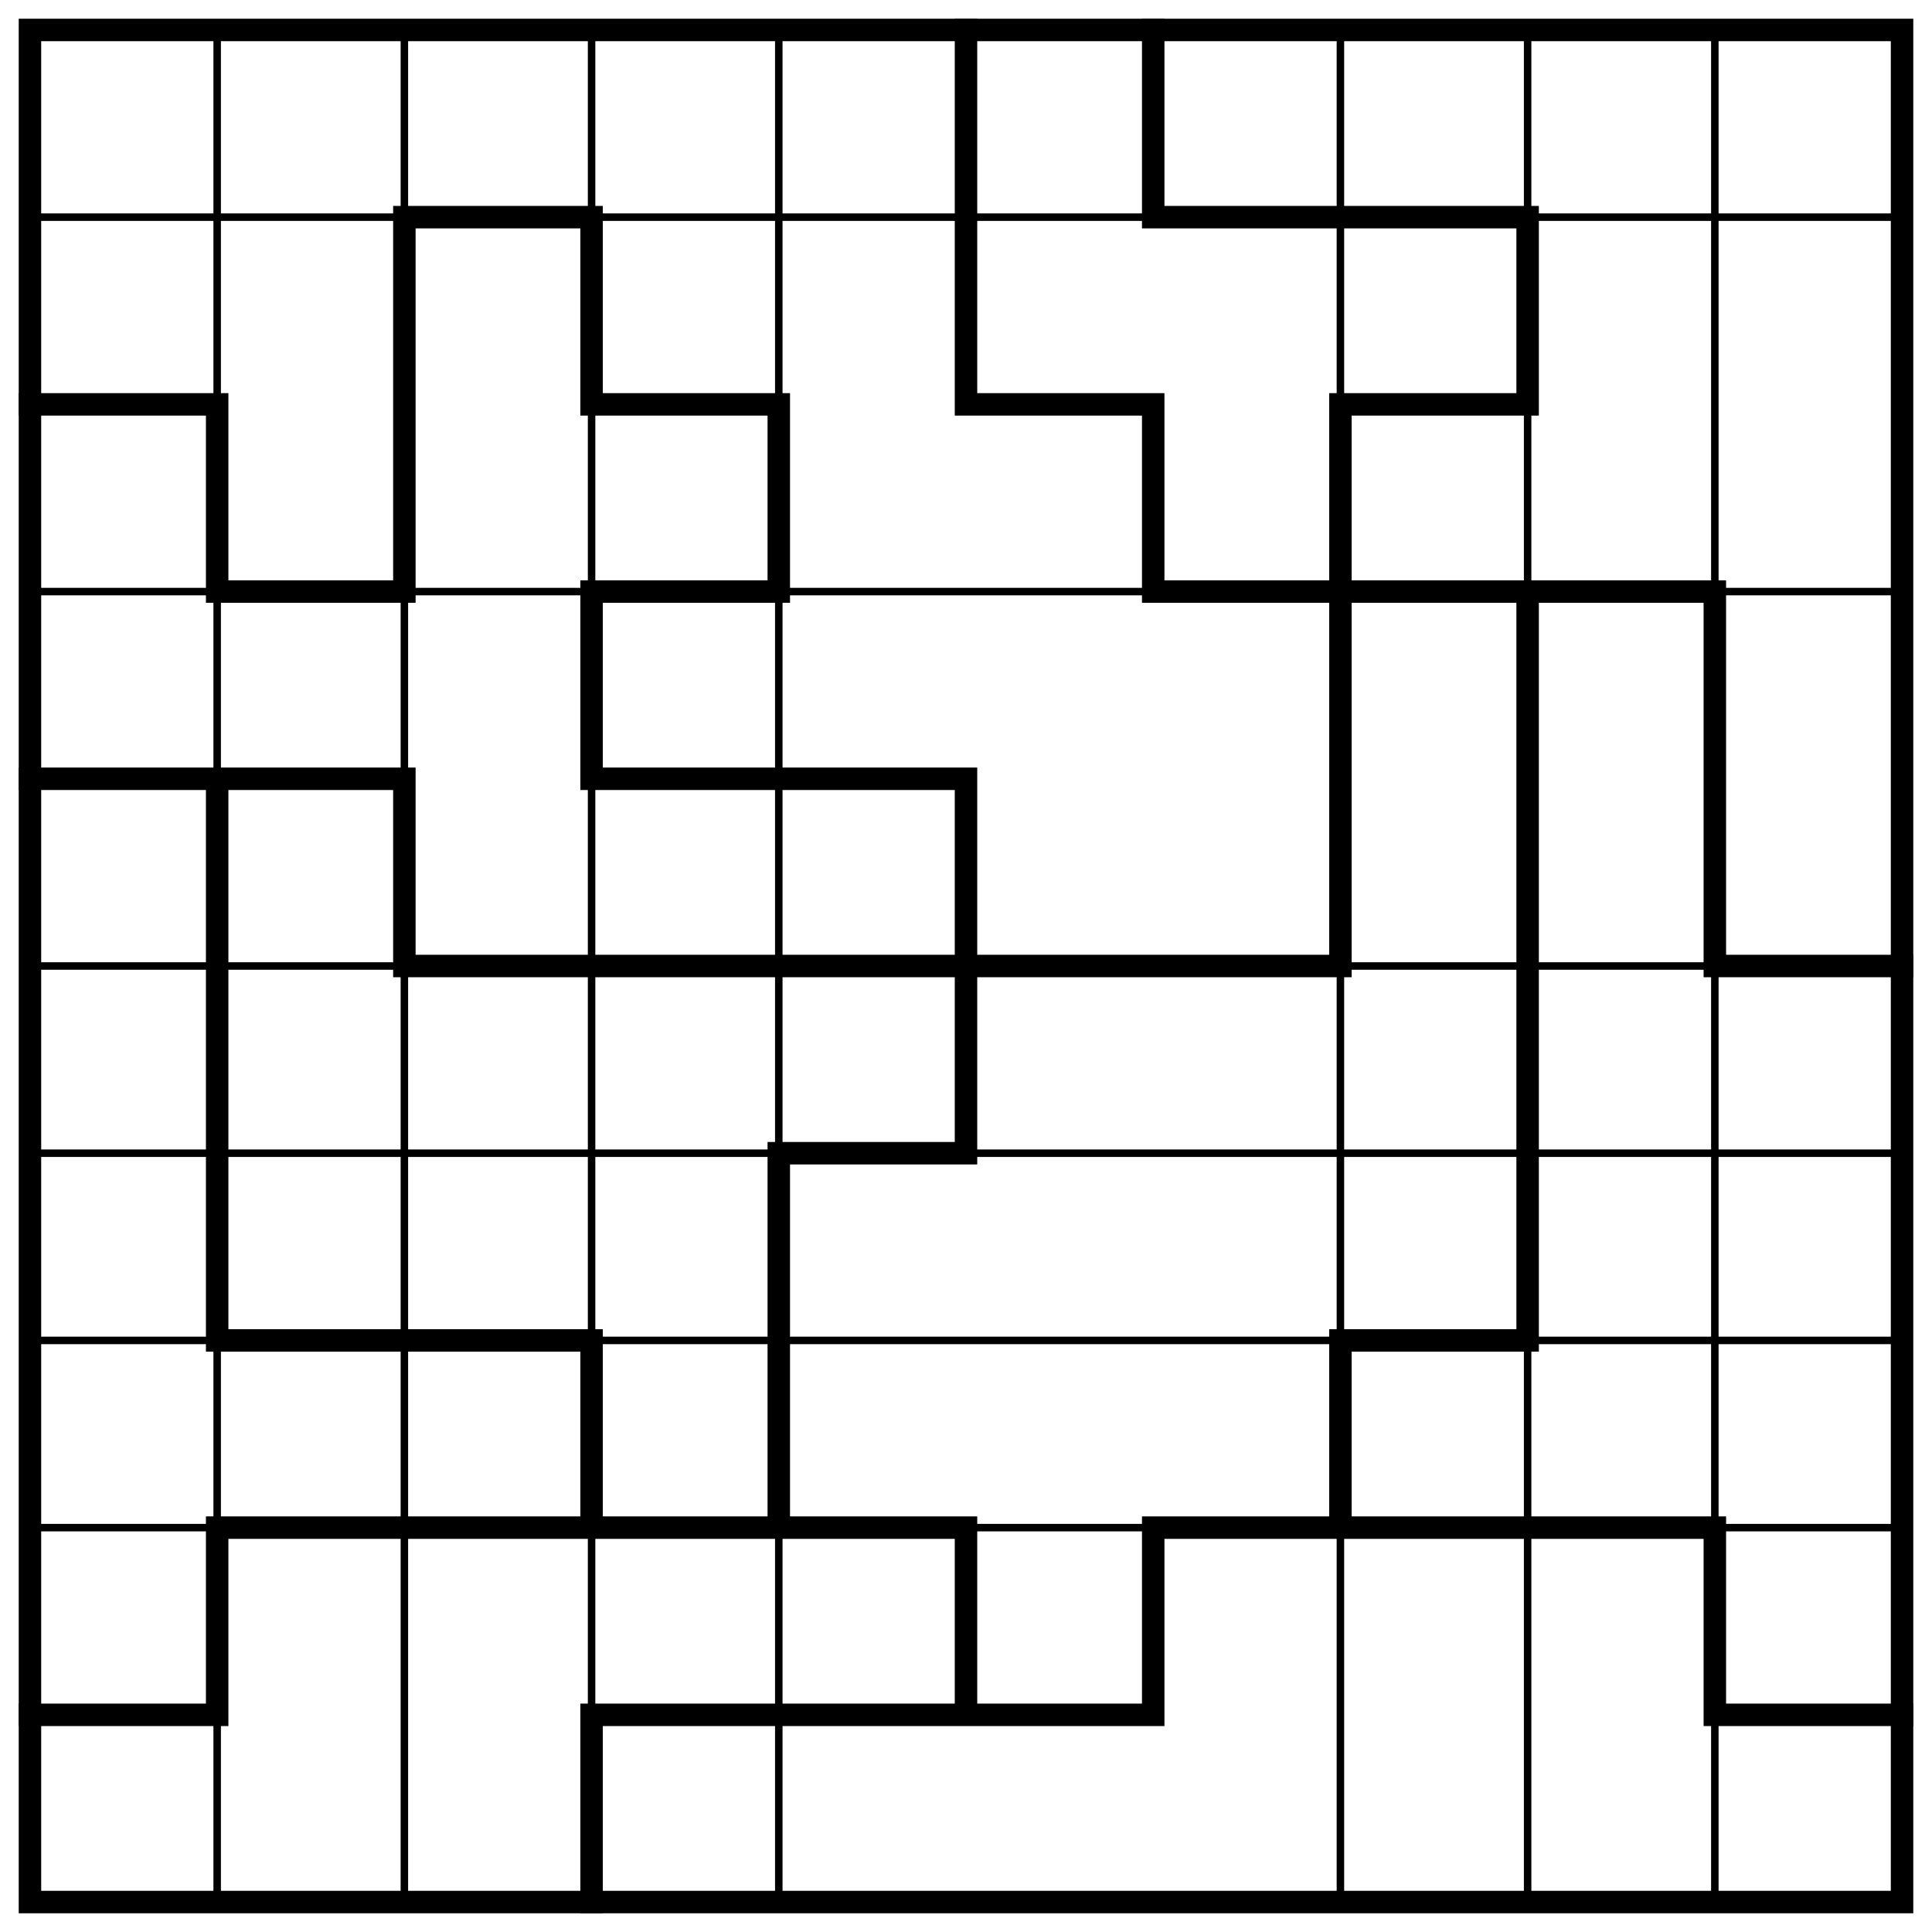
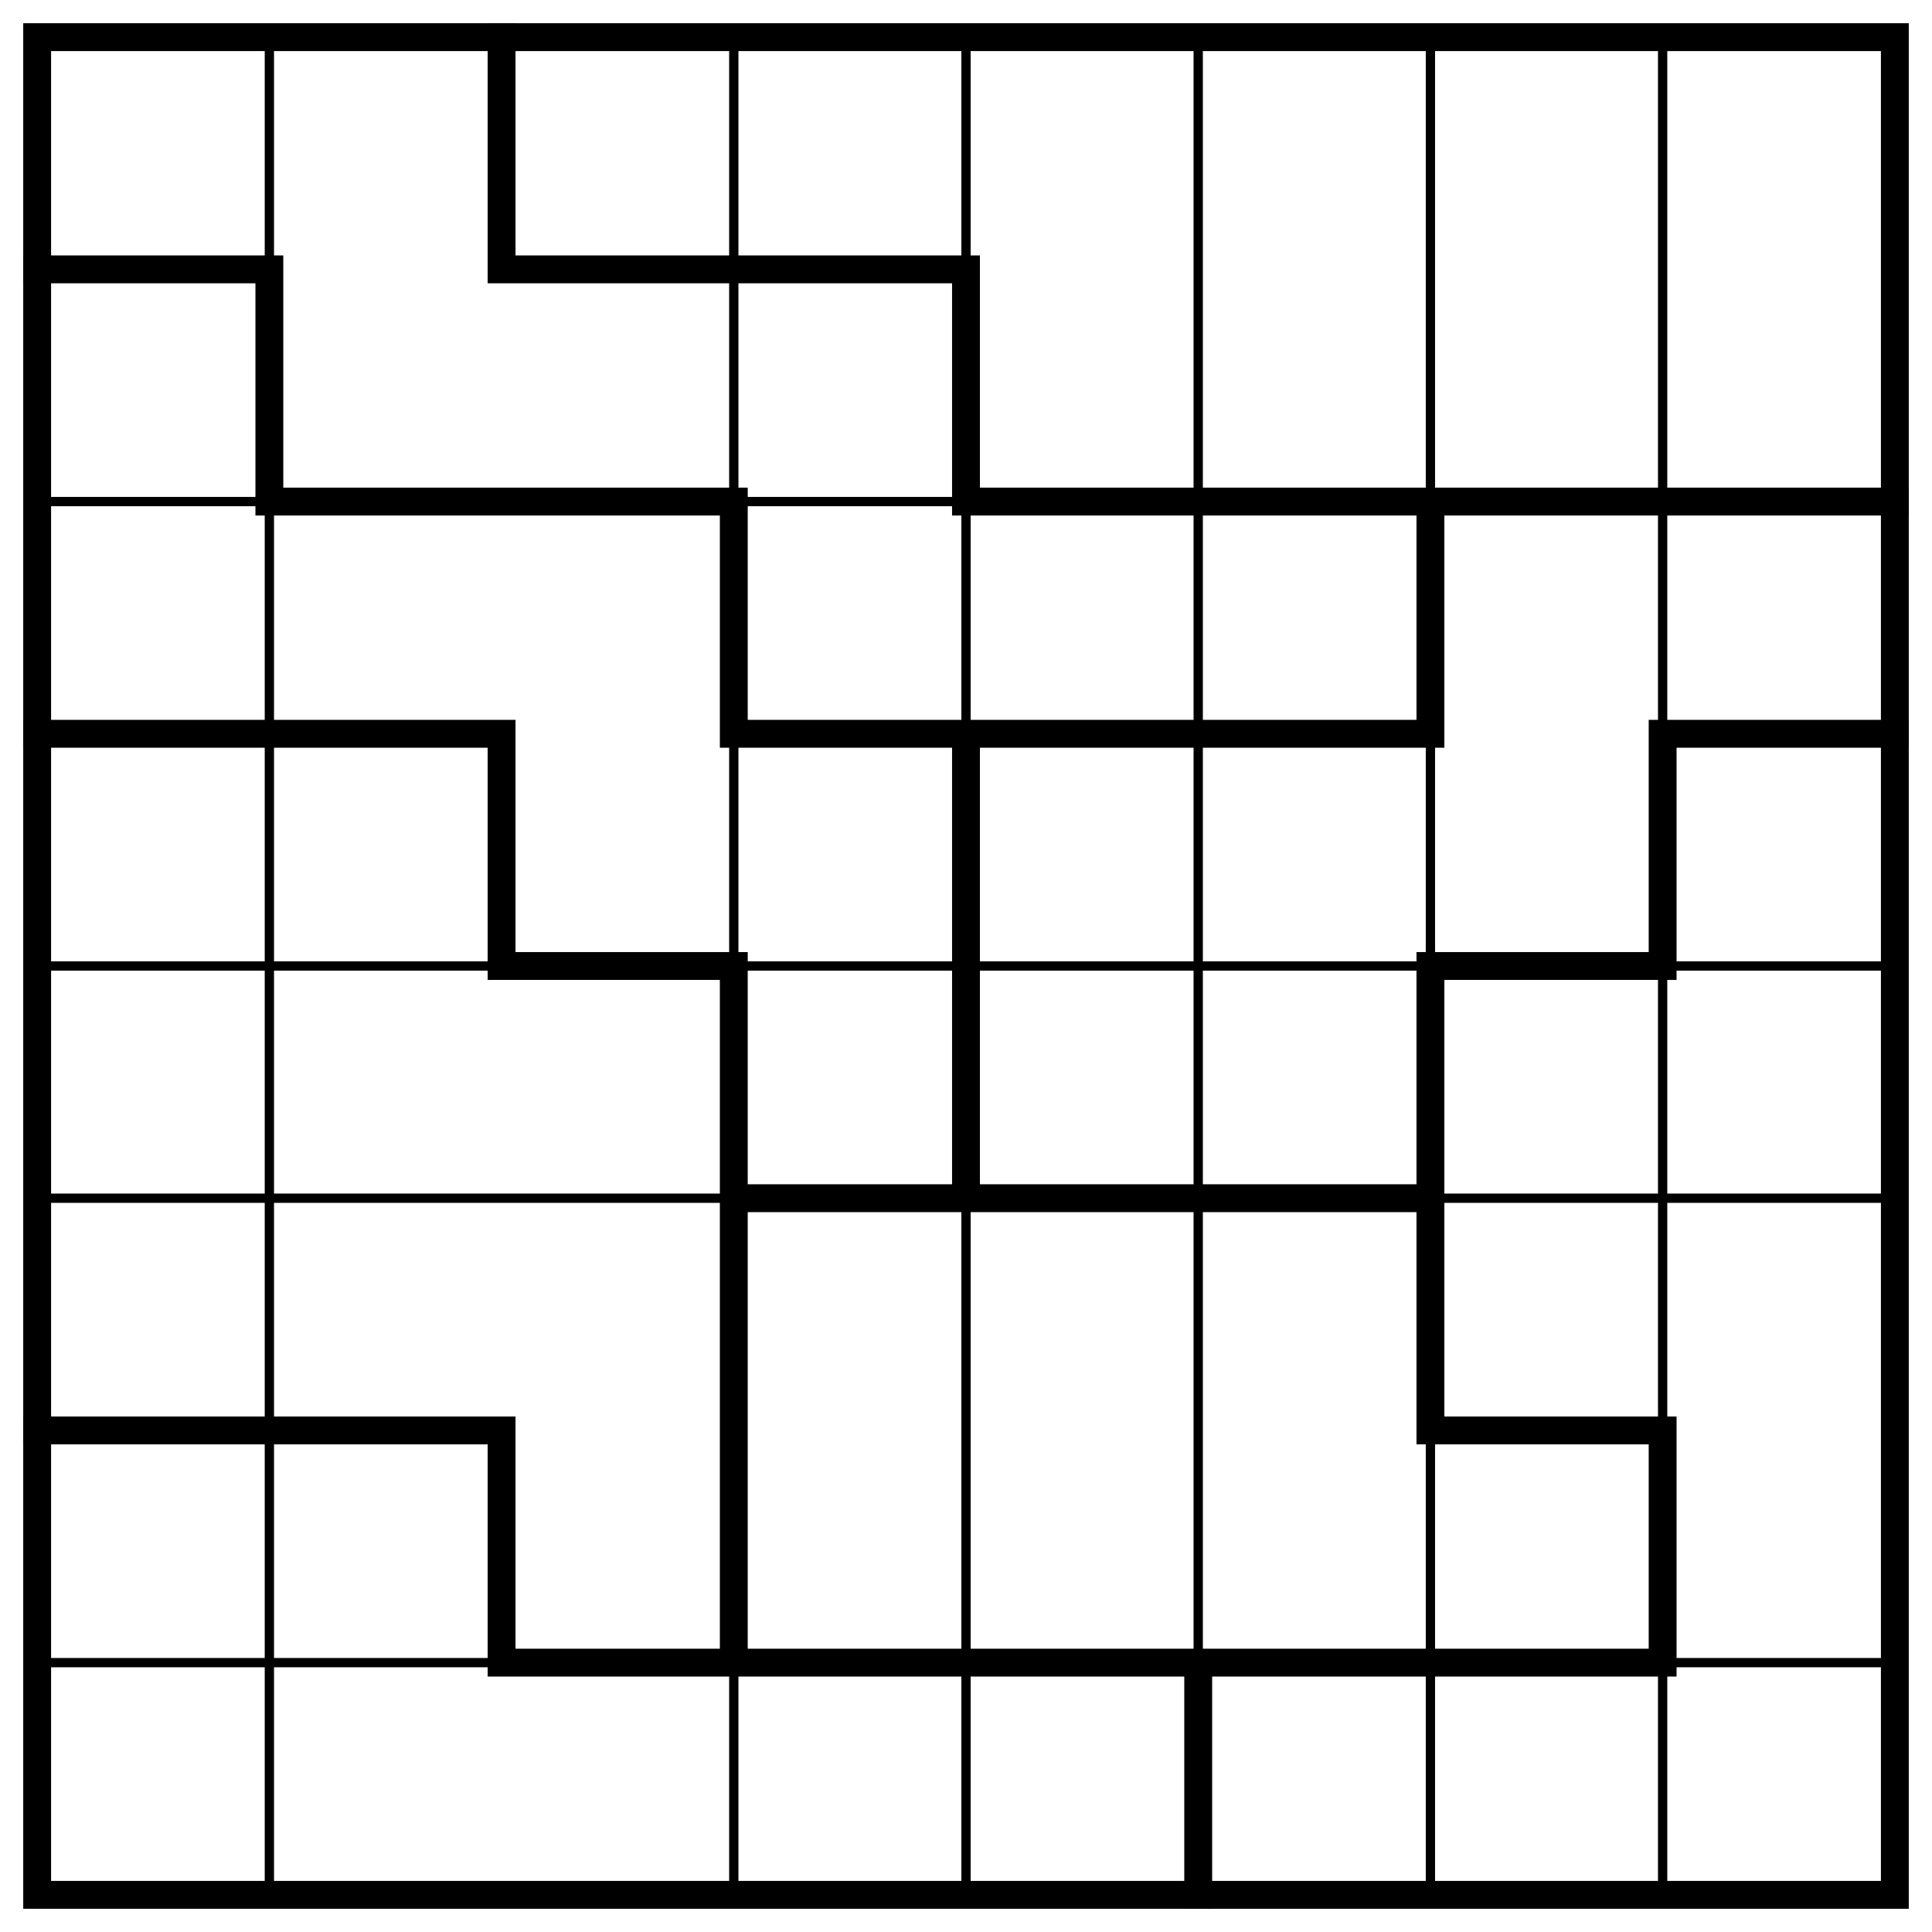
- <svg xmlns="http://www.w3.org/2000/svg" class="p" viewBox="0 0 1032 1032" preserveAspectRatio="xMidYMid meet" shape-rendering="geometricPrecision">
-   <path d="M16 116H1016M16 316H1016M16 516H1016M16 616H1016M16 716H1016M16 816H1016M116 16V1016M216 16V1016M316 16V1016M416 16V1016M716 16V1016M816 16V1016M916 16V1016" fill="none" stroke="#000" stroke-width="4" stroke-linecap="square" />
-   <path d="M216 116H316M616 116H816M16 216H116M316 216H416M516 216H616M716 216H816M116 316H216M316 316H416M616 316H916M16 416H216M316 416H516M216 516H716M916 516H1016M416 616H516M116 716H316M716 716H816M116 816H516M616 816H916M16 916H116M316 916H616M916 916H1016M116 216V316M116 416V716M116 816V916M216 116V316M216 416V516M316 116V216M316 316V416M316 716V816M316 916V1016M416 216V316M416 616V816M516 16V216M516 416V616M516 816V916M616 16V116M616 216V316M616 816V916M716 216V516M716 716V816M816 116V216M816 316V716M916 316V516M916 816V916" fill="none" stroke="#000" stroke-width="12" stroke-linecap="square" />
-   <rect x="16" y="16" width="1000" height="1000" fill="none" stroke="#000" stroke-width="12" />
+ <svg xmlns="http://www.w3.org/2000/svg" class="p" viewBox="0 0 832 832" preserveAspectRatio="xMidYMid meet" shape-rendering="geometricPrecision">
+   <path d="M16 216H816M16 416H816M16 516H816M16 716H816M116 16V816M316 16V816M416 16V816M516 16V816M616 16V816M716 16V816" fill="none" stroke="#000" stroke-width="4" stroke-linecap="square" />
+   <path d="M16 116H116M216 116H416M116 216H316M416 216H816M16 316H216M316 316H616M716 316H816M216 416H316M616 416H716M316 516H616M16 616H216M616 616H716M216 716H716M116 116V216M216 16V116M216 316V416M216 616V716M316 216V316M316 416V716M416 116V216M416 316V516M516 716V816M616 216V316M616 416V616M716 316V416M716 616V716" fill="none" stroke="#000" stroke-width="12" stroke-linecap="square" />
+   <rect x="16" y="16" width="800" height="800" fill="none" stroke="#000" stroke-width="12" />
</svg>
